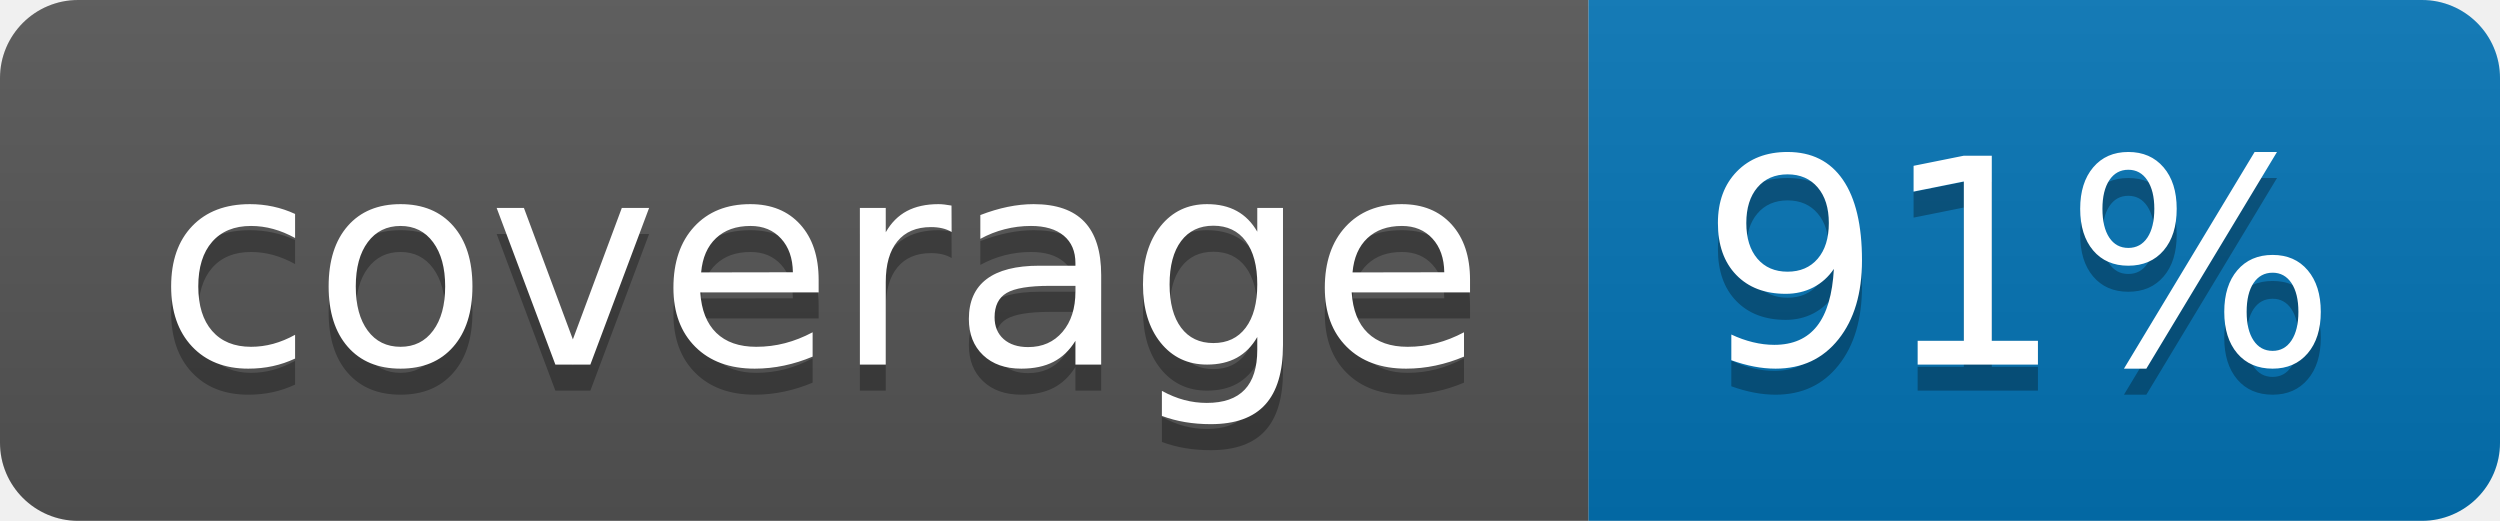
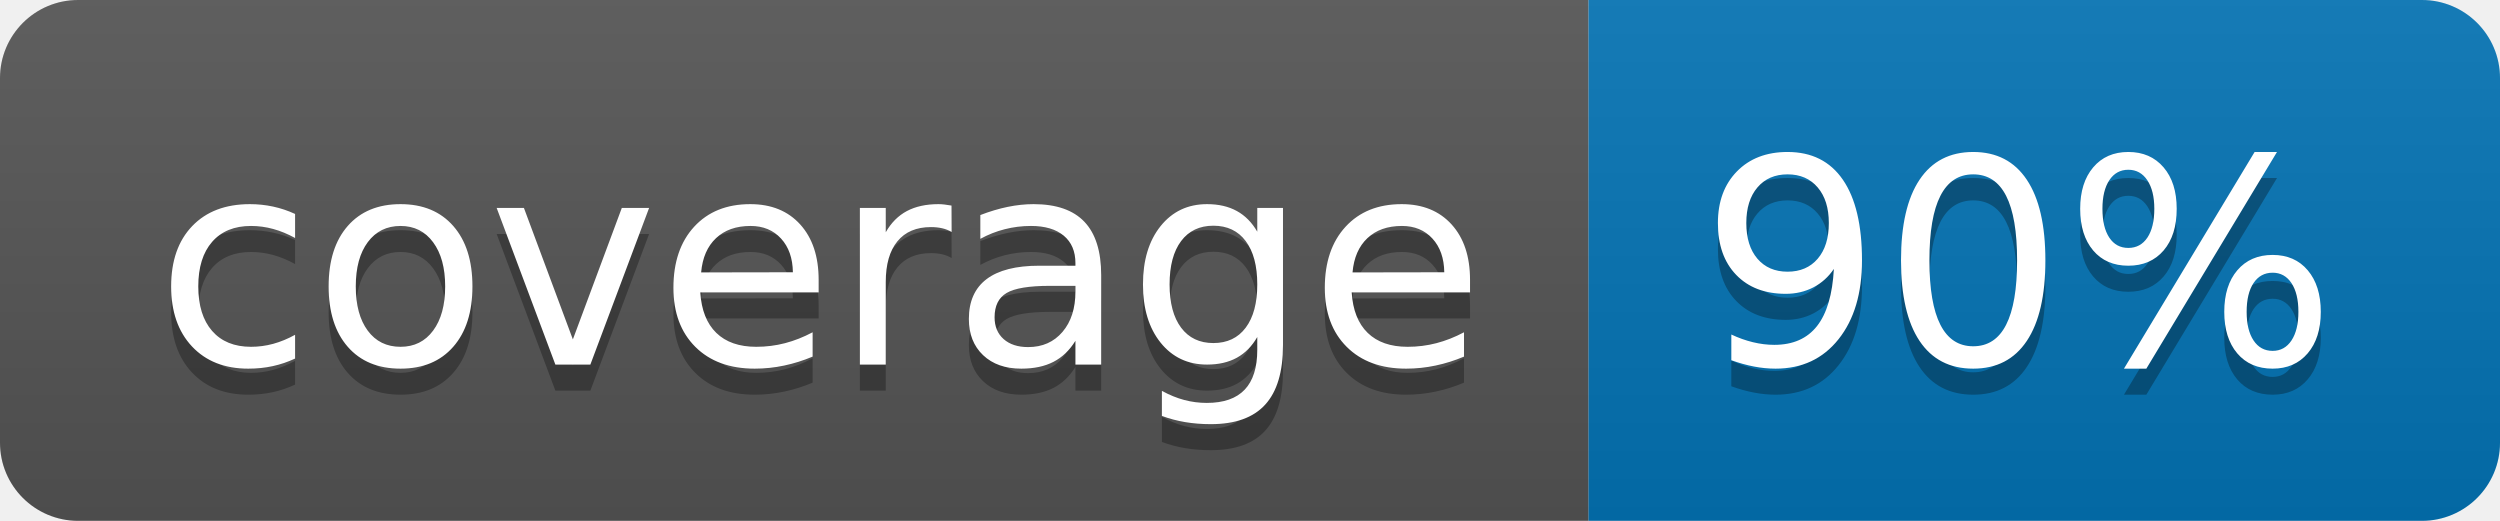
<svg xmlns="http://www.w3.org/2000/svg" width="96" height="20">
  <linearGradient id="b" x2="0" y2="100%">
    <stop offset="0" stop-color="#bbb" stop-opacity=".1" />
    <stop offset="1" stop-opacity=".1" />
  </linearGradient>
  <clipPath id="a">
    <rect width="96" height="20" rx="3" fill="#fff" />
  </clipPath>
  <g clip-path="url(#a)">
    <path fill="#555" d="M0 0h61v20H0z" />
    <path fill="#0374B5" d="M61 0h35v20H61z" />
    <path fill="url(#b)" d="M0 0h96v20H0z" />
  </g>
  <g fill="#fff" text-anchor="middle" font-family="DejaVu Sans,Verdana,Geneva,sans-serif" font-size="110">
    <text x="315" y="150" fill="#010101" fill-opacity=".3" transform="scale(.1)" textLength="510">coverage</text>
    <text x="315" y="140" transform="scale(.1)" textLength="510">coverage</text>
-     <text x="775" y="150" fill="#010101" fill-opacity=".3" transform="scale(.1)" textLength="250">91%</text>
-     <text x="775" y="140" transform="scale(.1)" textLength="250">91%</text>
+     <text x="775" y="150" fill="#010101" fill-opacity=".3" transform="scale(.1)" textLength="250">90%</text>
+     <text x="775" y="140" transform="scale(.1)" textLength="250">90%</text>
  </g>
</svg>
